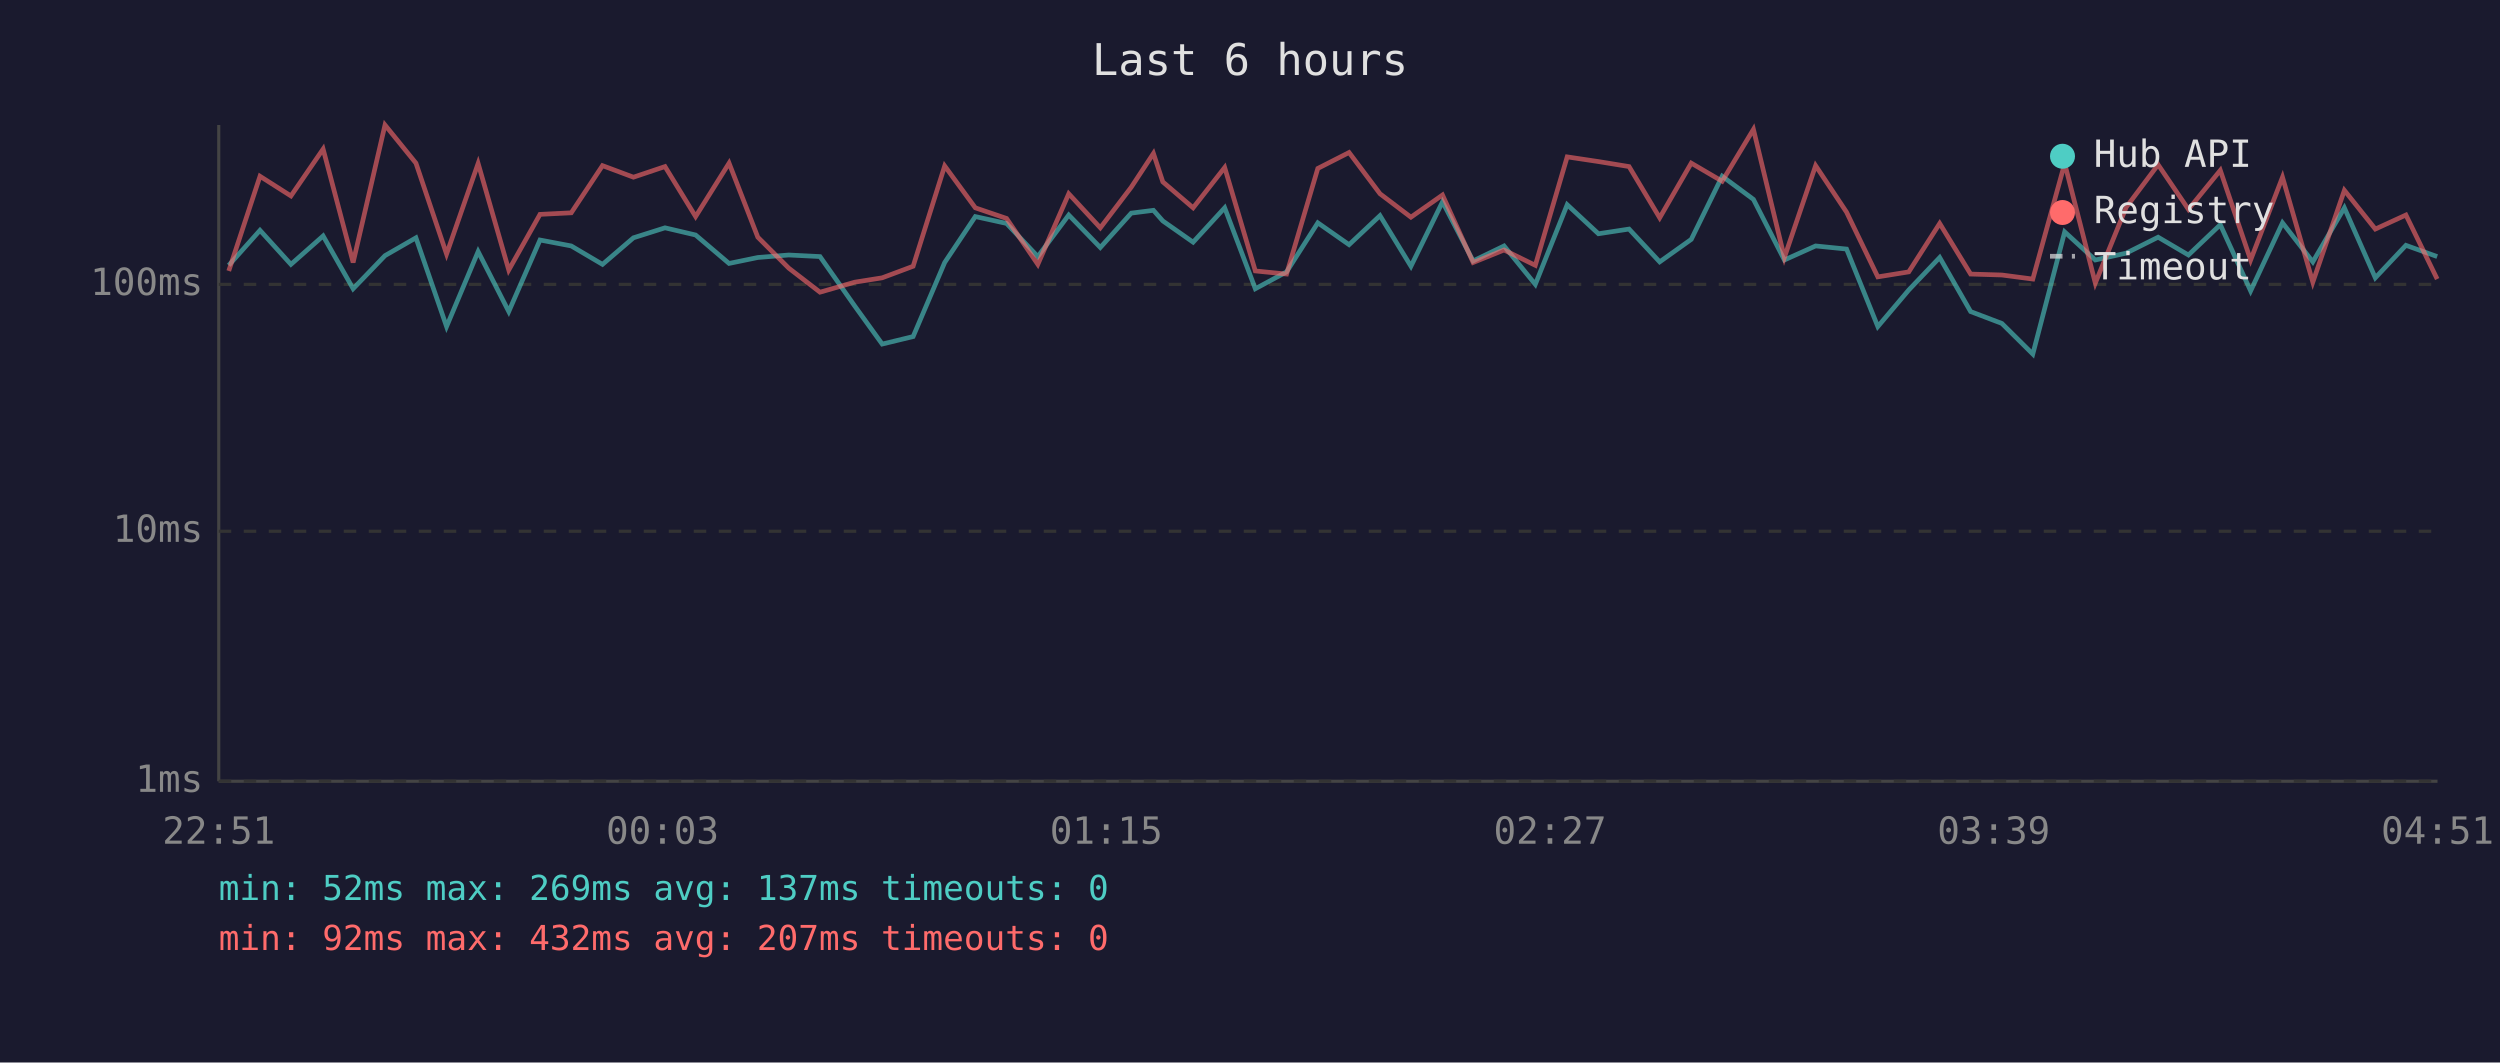
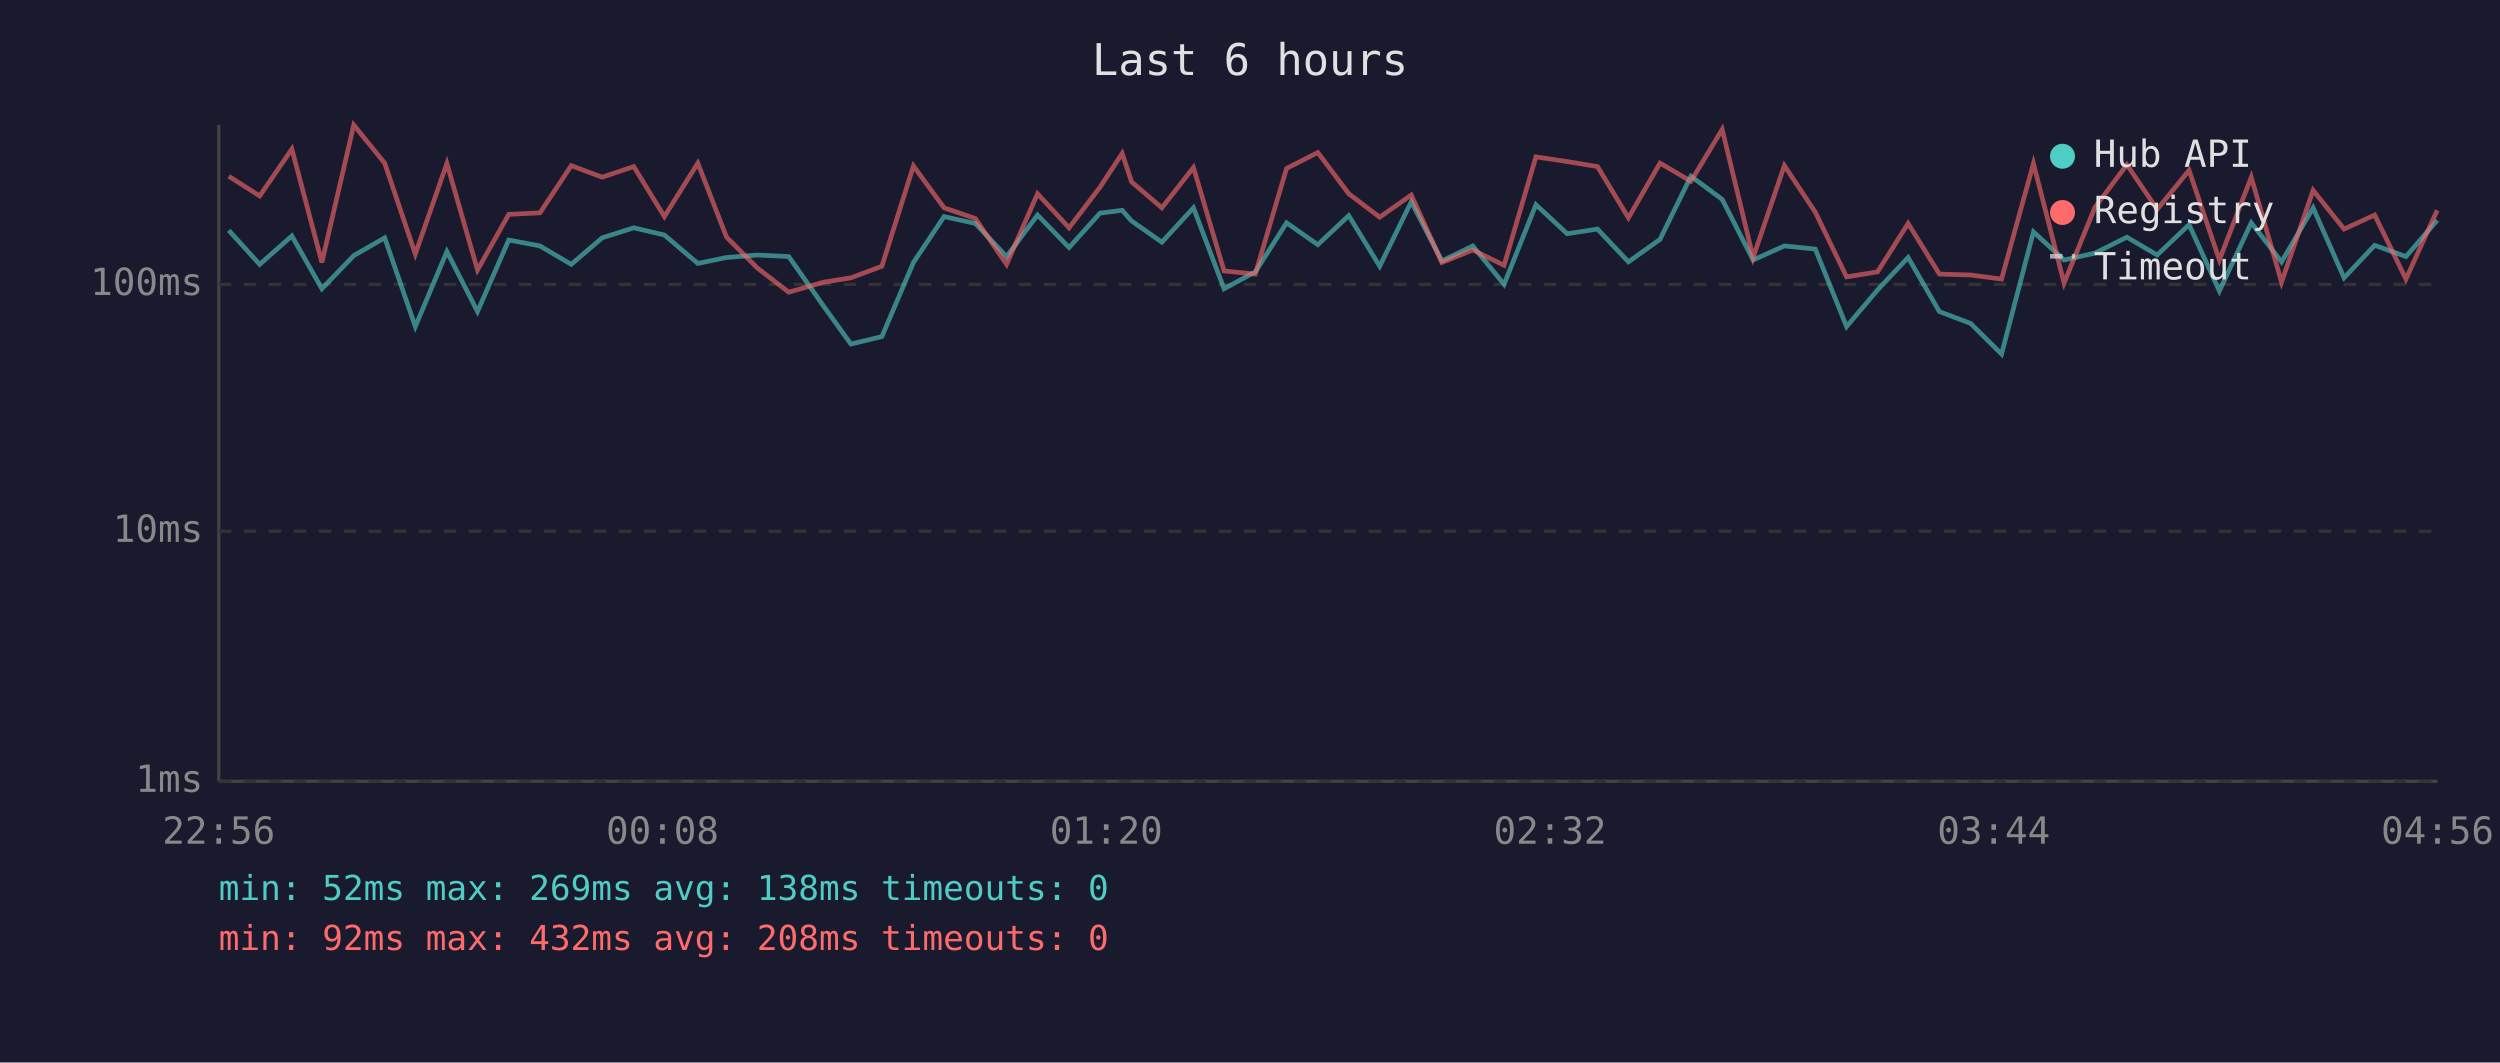
<svg xmlns="http://www.w3.org/2000/svg" viewBox="0 0 800 340" font-family="monospace" font-size="12">
  <rect width="800" height="340" fill="#1a1a2e" />
  <text x="400" y="24" fill="#e0e0e0" font-size="14" text-anchor="middle">Last 6 hours</text>
  <line x1="70" y1="40" x2="70" y2="250" stroke="#444" stroke-width="1" />
  <line x1="70" y1="250" x2="780" y2="250" stroke="#444" stroke-width="1" />
  <line x1="70" y1="250" x2="780" y2="250" stroke="#333" stroke-width="1" stroke-dasharray="4" />
  <text x="65" y="250" fill="#888" text-anchor="end" dominant-baseline="middle">1ms</text>
  <line x1="70" y1="170" x2="780" y2="170" stroke="#333" stroke-width="1" stroke-dasharray="4" />
  <text x="65" y="170" fill="#888" text-anchor="end" dominant-baseline="middle">10ms</text>
  <line x1="70" y1="91" x2="780" y2="91" stroke="#333" stroke-width="1" stroke-dasharray="4" />
  <text x="65" y="91" fill="#888" text-anchor="end" dominant-baseline="middle">100ms</text>
-   <text x="70" y="270" fill="#888" text-anchor="middle">22:51</text>
-   <text x="212" y="270" fill="#888" text-anchor="middle">00:03</text>
-   <text x="354" y="270" fill="#888" text-anchor="middle">01:15</text>
-   <text x="496" y="270" fill="#888" text-anchor="middle">02:27</text>
-   <text x="638" y="270" fill="#888" text-anchor="middle">03:39</text>
-   <text x="780" y="270" fill="#888" text-anchor="middle">04:51</text>
-   <polyline points="73.2,84.9 83.2,73.7 93.1,84.6 103.4,75.5 113.0,92.4 123.2,81.8 133.1,76.1 142.9,104.5 153.0,80.5 162.8,99.7 172.8,76.8 182.8,78.7 192.8,84.6 202.7,76.1 212.8,72.9 222.6,75.2 233.3,84.3 242.5,82.4 252.4,81.6 262.4,82.1 273.5,97.9 282.3,110.1 292.2,107.7 302.3,84.0 312.1,69.3 322.1,71.5 332.1,82.1 342.0,68.8 352.1,79.2 362.0,68.2 369.1,67.3 372.1,70.7 381.8,77.5 391.9,66.5 401.7,92.4 411.7,87.0 421.7,71.3 431.7,78.3 441.6,69.0 451.5,85.2 461.6,64.6 471.4,83.5 481.3,78.7 491.3,91.0 501.5,65.5 511.5,74.8 521.3,73.3 531.1,83.8 541.2,76.6 551.1,56.4 561.1,63.8 571.0,83.2 581.0,78.7 590.9,79.7 600.9,104.5 610.8,92.8 620.7,82.4 630.6,99.7 640.6,103.5 650.5,113.3 660.7,74.2 670.5,83.2 680.4,81.0 690.6,75.9 700.3,81.6 710.5,71.9 720.2,93.1 730.4,71.3 740.1,83.8 750.2,66.5 760.1,88.9 769.9,78.5 779.9,82.1" fill="none" stroke="#4ecdc4" stroke-width="1.5" opacity="0.6" />
-   <polyline points="73.2,86.7 83.2,56.4 93.1,62.7 103.4,47.7 113.0,84.0 123.2,40.0 133.1,52.2 142.9,81.3 153.0,52.3 162.8,86.4 172.8,68.6 182.8,68.1 192.8,53.0 202.7,56.7 212.8,53.3 222.6,69.3 233.3,52.2 242.5,75.9 252.4,85.8 262.4,93.5 273.5,90.3 282.3,88.9 292.2,85.2 302.3,53.1 312.1,66.5 322.1,69.9 332.1,84.6 342.0,62.0 352.1,72.9 362.0,59.9 369.1,49.1 372.1,58.2 381.8,66.5 391.9,53.6 401.7,86.7 411.7,87.7 421.7,53.9 431.7,48.8 441.6,62.0 451.5,69.5 461.6,62.4 471.4,84.0 481.3,80.0 491.3,84.9 501.5,50.2 511.5,51.7 521.3,53.3 531.1,69.7 541.2,52.2 551.1,58.0 561.1,41.4 571.0,82.4 581.0,53.0 590.9,67.9 600.9,88.6 610.8,87.0 620.7,71.5 630.6,87.7 640.6,88.0 650.5,89.3 660.7,52.3 670.5,90.6 680.4,66.3 690.6,52.7 700.3,67.0 710.5,54.5 720.2,83.2 730.4,56.7 740.1,90.3 750.2,60.9 760.1,73.3 769.9,68.8 779.9,89.3" fill="none" stroke="#ff6b6b" stroke-width="1.5" opacity="0.6" />
+   <text x="70" y="270" fill="#888" text-anchor="middle">22:56</text>
+   <text x="212" y="270" fill="#888" text-anchor="middle">00:08</text>
+   <text x="354" y="270" fill="#888" text-anchor="middle">01:20</text>
+   <text x="496" y="270" fill="#888" text-anchor="middle">02:32</text>
+   <text x="638" y="270" fill="#888" text-anchor="middle">03:44</text>
+   <text x="780" y="270" fill="#888" text-anchor="middle">04:56</text>
+   <polyline points="73.2,73.7 83.1,84.6 93.4,75.5 103.0,92.4 113.2,81.8 123.1,76.1 132.9,104.5 143.0,80.5 152.8,99.7 162.8,76.8 172.8,78.7 182.8,84.6 192.7,76.1 202.8,72.9 212.6,75.2 223.3,84.3 232.5,82.4 242.4,81.6 252.4,82.1 263.5,97.9 272.3,110.1 282.2,107.7 292.3,84.0 302.1,69.3 312.1,71.5 322.1,82.1 332.0,68.8 342.1,79.2 352.0,68.2 359.1,67.3 362.1,70.7 371.8,77.5 381.9,66.5 391.7,92.4 401.7,87.0 411.7,71.3 421.7,78.3 431.6,69.0 441.5,85.2 451.6,64.6 461.4,83.5 471.3,78.7 481.3,91.0 491.5,65.5 501.5,74.8 511.2,73.3 521.1,83.8 531.2,76.6 541.1,56.4 551.1,63.8 561.0,83.2 571.0,78.7 580.9,79.7 590.9,104.5 600.8,92.8 610.6,82.4 620.6,99.7 630.6,103.5 640.5,113.3 650.7,74.2 660.5,83.2 670.4,81.0 680.6,75.9 690.3,81.6 700.5,71.9 710.2,93.1 720.4,71.3 730.1,83.8 740.2,66.5 750.1,88.9 759.9,78.5 769.9,82.1 779.9,70.5" fill="none" stroke="#4ecdc4" stroke-width="1.5" opacity="0.6" />
+   <polyline points="73.2,56.4 83.1,62.7 93.4,47.7 103.0,84.0 113.2,40.0 123.1,52.2 132.9,81.3 143.0,52.3 152.8,86.4 162.8,68.6 172.8,68.1 182.8,53.0 192.7,56.7 202.8,53.3 212.6,69.3 223.3,52.2 232.5,75.9 242.4,85.8 252.4,93.5 263.5,90.3 272.3,88.9 282.2,85.2 292.3,53.1 302.1,66.5 312.1,69.9 322.1,84.6 332.0,62.0 342.1,72.9 352.0,59.9 359.1,49.1 362.1,58.2 371.8,66.5 381.9,53.6 391.7,86.7 401.7,87.7 411.7,53.9 421.7,48.8 431.6,62.0 441.5,69.5 451.6,62.4 461.4,84.0 471.3,80.0 481.3,84.9 491.5,50.2 501.5,51.7 511.2,53.3 521.1,69.7 531.2,52.2 541.1,58.0 551.1,41.4 561.0,82.4 571.0,53.0 580.9,67.9 590.9,88.6 600.8,87.0 610.6,71.5 620.6,87.7 630.6,88.0 640.5,89.3 650.7,52.3 660.5,90.6 670.4,66.3 680.6,52.7 690.3,67.0 700.5,54.5 710.2,83.2 720.4,56.7 730.1,90.3 740.2,60.9 750.1,73.3 759.9,68.8 769.9,89.3 779.9,67.3" fill="none" stroke="#ff6b6b" stroke-width="1.5" opacity="0.6" />
  <circle cx="660" cy="50" r="4" fill="#4ecdc4" />
  <text x="670" y="50" fill="#e0e0e0" dominant-baseline="middle">Hub API</text>
  <circle cx="660" cy="68" r="4" fill="#ff6b6b" />
  <text x="670" y="68" fill="#e0e0e0" dominant-baseline="middle">Registry</text>
  <line x1="656" y1="82" x2="664" y2="82" stroke="#e0e0e0" stroke-width="1.5" stroke-dasharray="4,3" opacity="0.7" />
  <text x="670" y="86" fill="#e0e0e0" dominant-baseline="middle">Timeout</text>
-   <text x="70" y="288" fill="#4ecdc4" font-size="11">min: 52ms  max: 269ms  avg: 137ms  timeouts: 0</text>
-   <text x="70" y="304" fill="#ff6b6b" font-size="11">min: 92ms  max: 432ms  avg: 207ms  timeouts: 0</text>
+   <text x="70" y="288" fill="#4ecdc4" font-size="11">min: 52ms  max: 269ms  avg: 138ms  timeouts: 0</text>
+   <text x="70" y="304" fill="#ff6b6b" font-size="11">min: 92ms  max: 432ms  avg: 208ms  timeouts: 0</text>
</svg>
